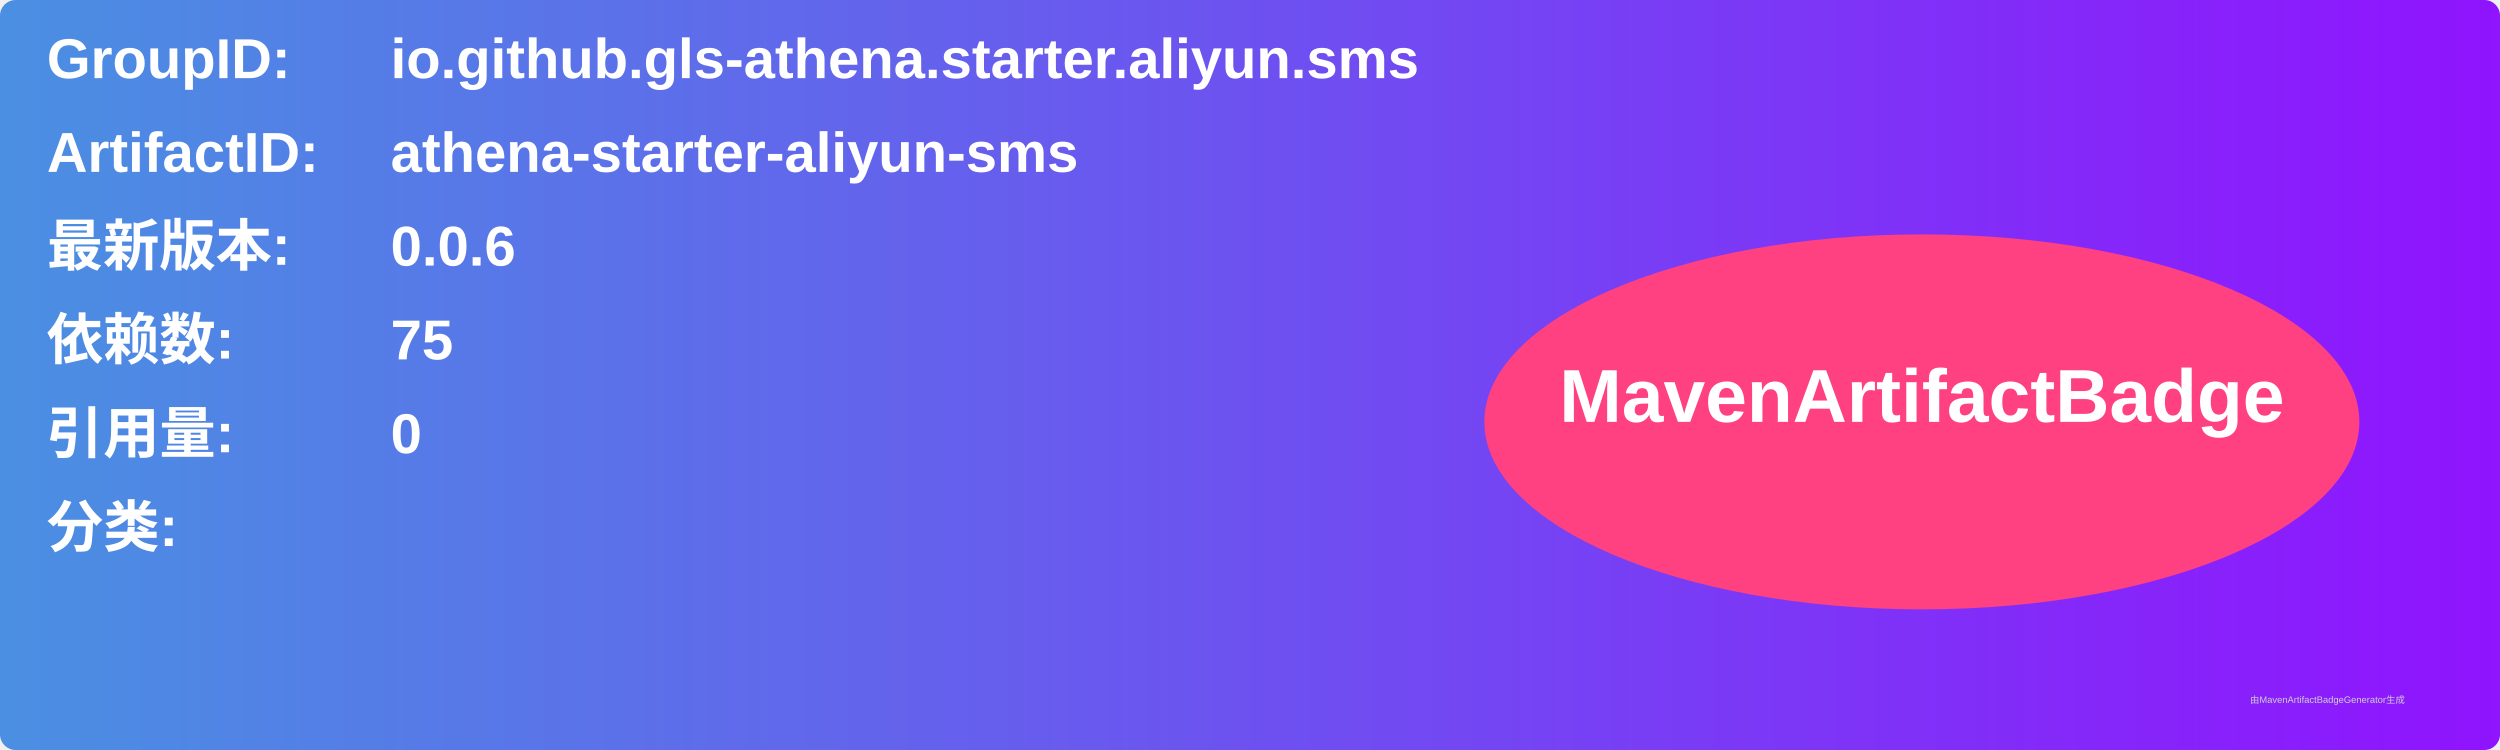
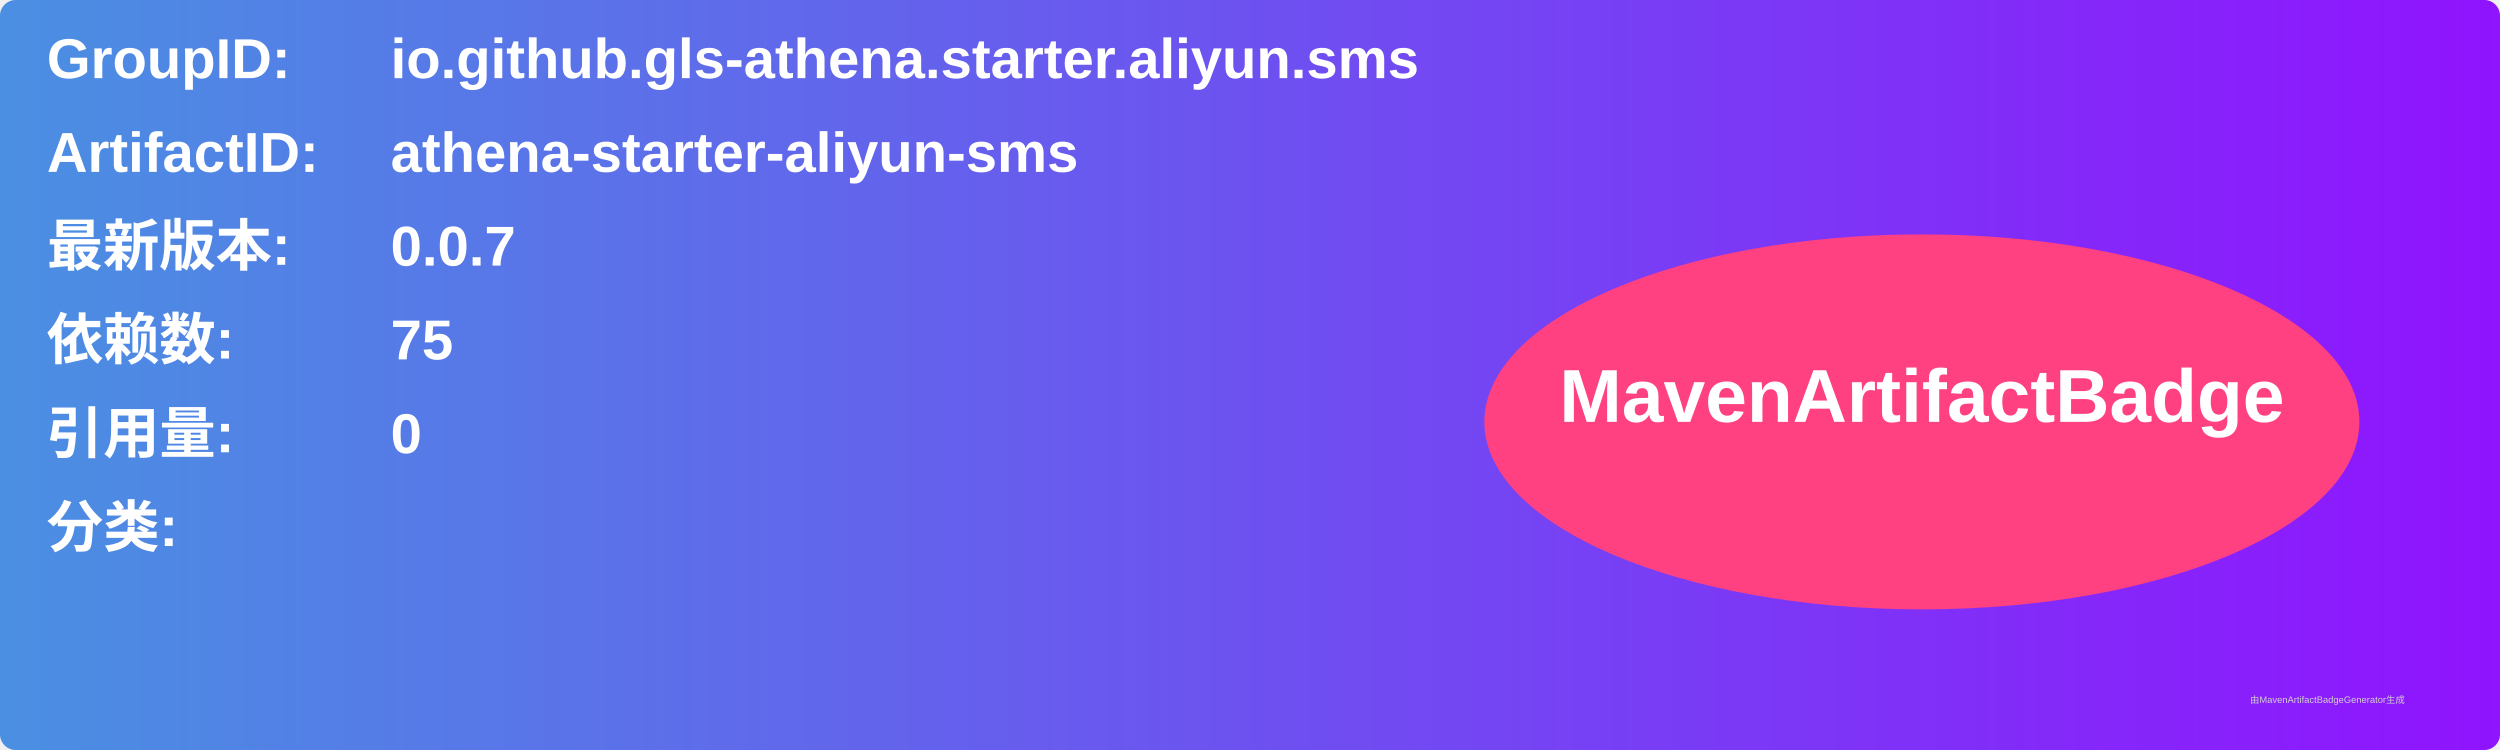
<svg xmlns="http://www.w3.org/2000/svg" width="800" height="240" viewBox="0 0 800 240">
  <linearGradient id="grad" x1="0%" y1="0%" x2="100%" y2="0%">
    <stop offset="0%" stop-color="#4a90e2" />
    <stop offset="100%" stop-color="#9013fe" />
  </linearGradient>
  <rect width="100%" height="100%" rx="5" ry="5" fill="url(#grad)" />
  <g transform="translate(15, 15)">
    <text x="0" y="10" font-family="Arial" font-size="18" fill="white" font-weight="bold" width="260">GroupID:</text>
    <text x="110" y="10" font-family="Arial" font-size="18" fill="white" font-weight="bold" width="460">io.github.gls-athena.starter.aliyun.sms</text>
    <text x="0" y="40" font-family="Arial" font-size="18" fill="white" font-weight="bold" width="260">ArtifactID:</text>
    <text x="110" y="40" font-family="Arial" font-size="18" fill="white" font-weight="bold" width="460">athena-starter-aliyun-sms</text>
    <text x="0" y="70" font-family="Arial" font-size="18" fill="white" font-weight="bold">最新版本:</text>
    <text x="110" y="70" font-family="Arial" font-size="18" fill="white" font-weight="bold">
-       <tspan font-weight="bold">0.0.6</tspan>
+       <tspan font-weight="bold">0.0.7</tspan>
    </text>
    <text x="0" y="100" font-family="Arial" font-size="18" fill="white" font-weight="bold">依赖数: </text>
    <text x="110" y="100" font-family="Arial" font-size="18" fill="white">
      <tspan font-weight="bold">75</tspan>
    </text>
    <text x="0" y="130" font-family="Arial" font-size="18" fill="white" font-weight="bold">引用量: </text>
    <text x="110" y="130" font-family="Arial" font-size="18" fill="white">
      <tspan font-weight="bold">0</tspan>
    </text>
    <text x="0" y="160" font-family="Arial" font-size="18" fill="white" font-weight="bold">分类:</text>
    <text x="10" y="190" font-family="Arial" font-size="10" fill="white">
      <tspan font-weight="bold" />
    </text>
    <ellipse cx="600" cy="120" rx="140" ry="60" fill="#ff4081" />
    <text x="600" y="120" text-anchor="middle" font-family="Arial" font-size="24" fill="white" font-weight="bold">MavenArtifactBadge</text>
  </g>
  <text x="720" y="225" font-family="Arial" font-size="3" fill="#d0d0d0">由MavenArtifactBadgeGenerator生成</text>
</svg>
